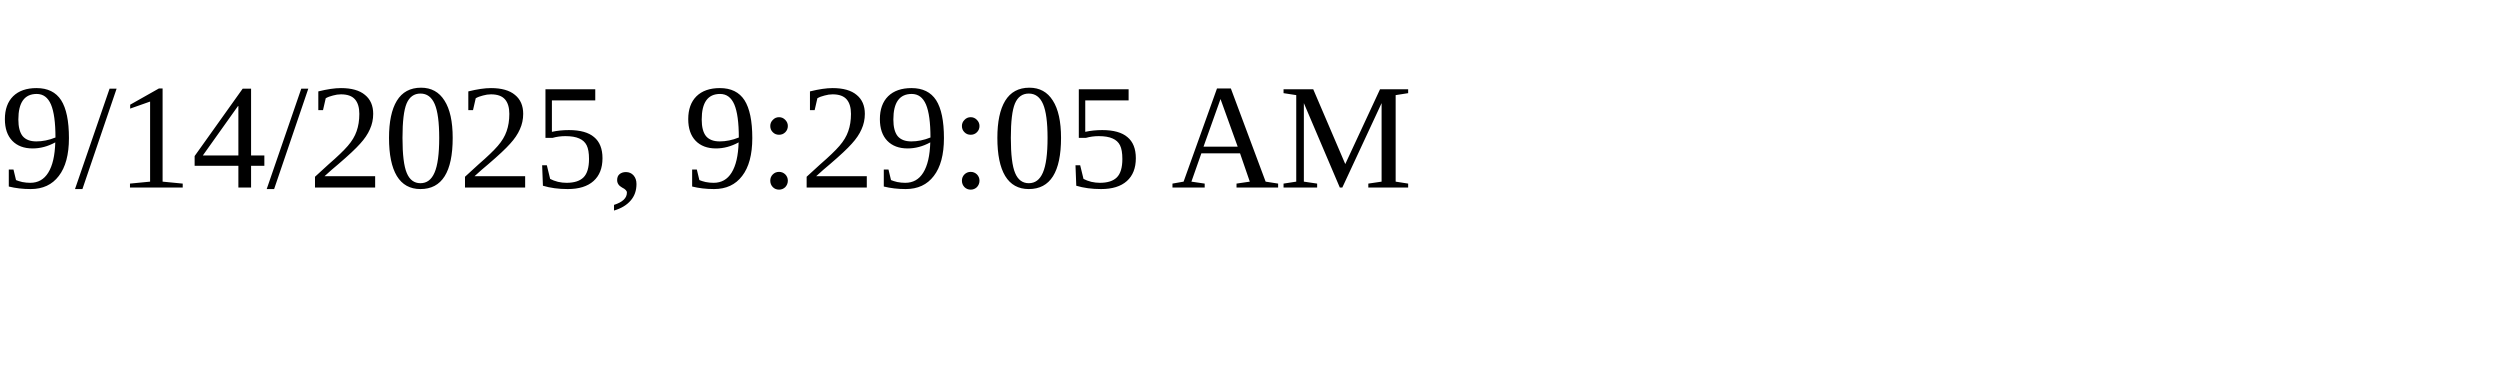
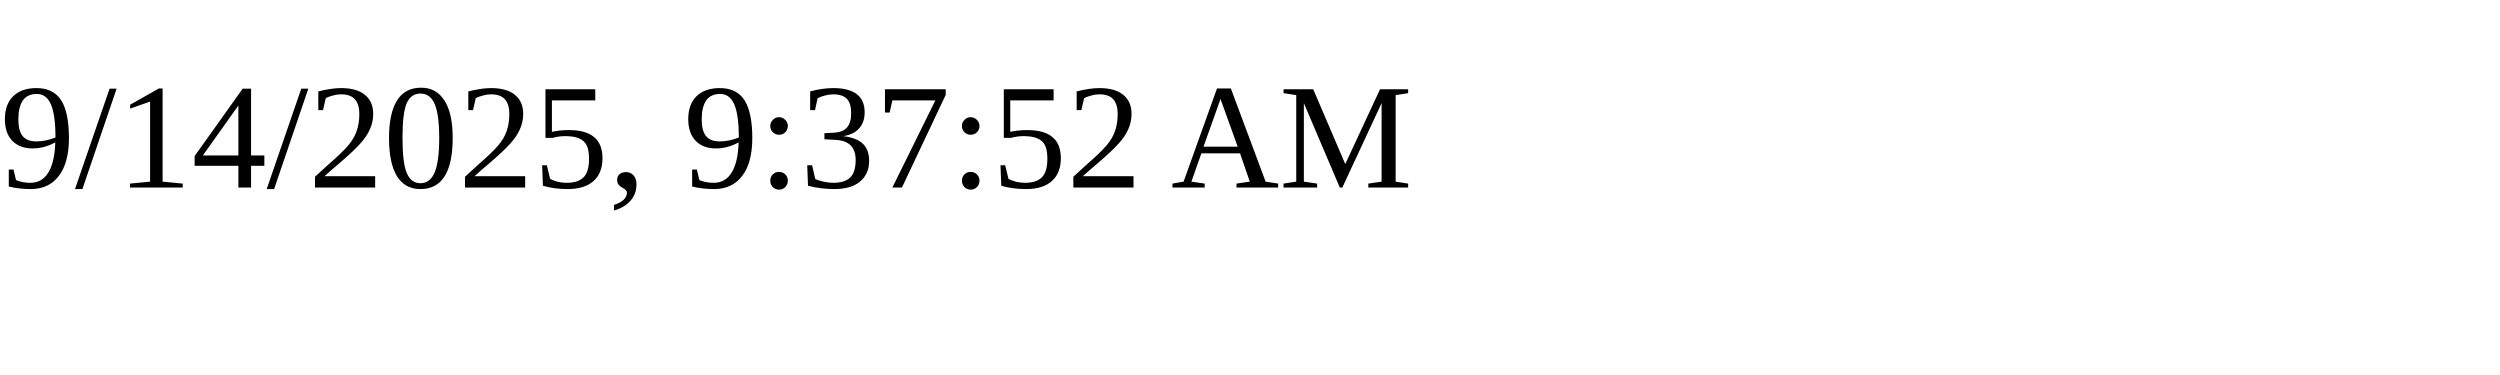
<svg xmlns="http://www.w3.org/2000/svg" height="30" width="200">
-   <text x="0" y="15">9/14/2025, 9:29:05 AM</text>
+   <text x="0" y="15">9/14/2025, 9:37:52 AM</text>
</svg>
